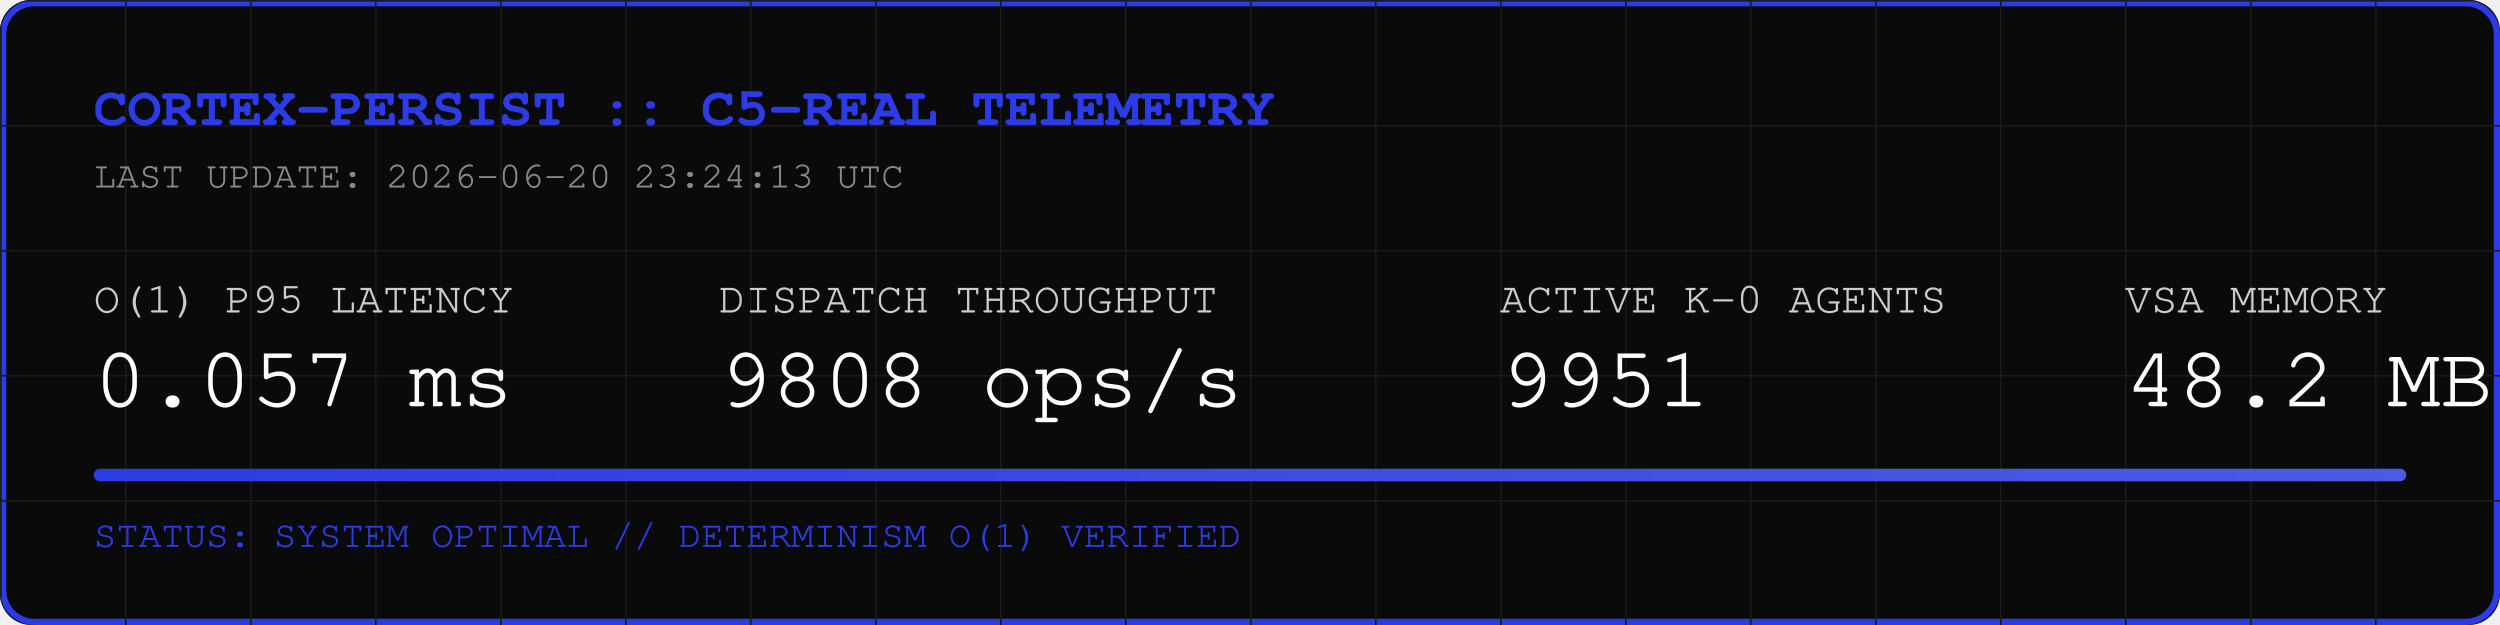
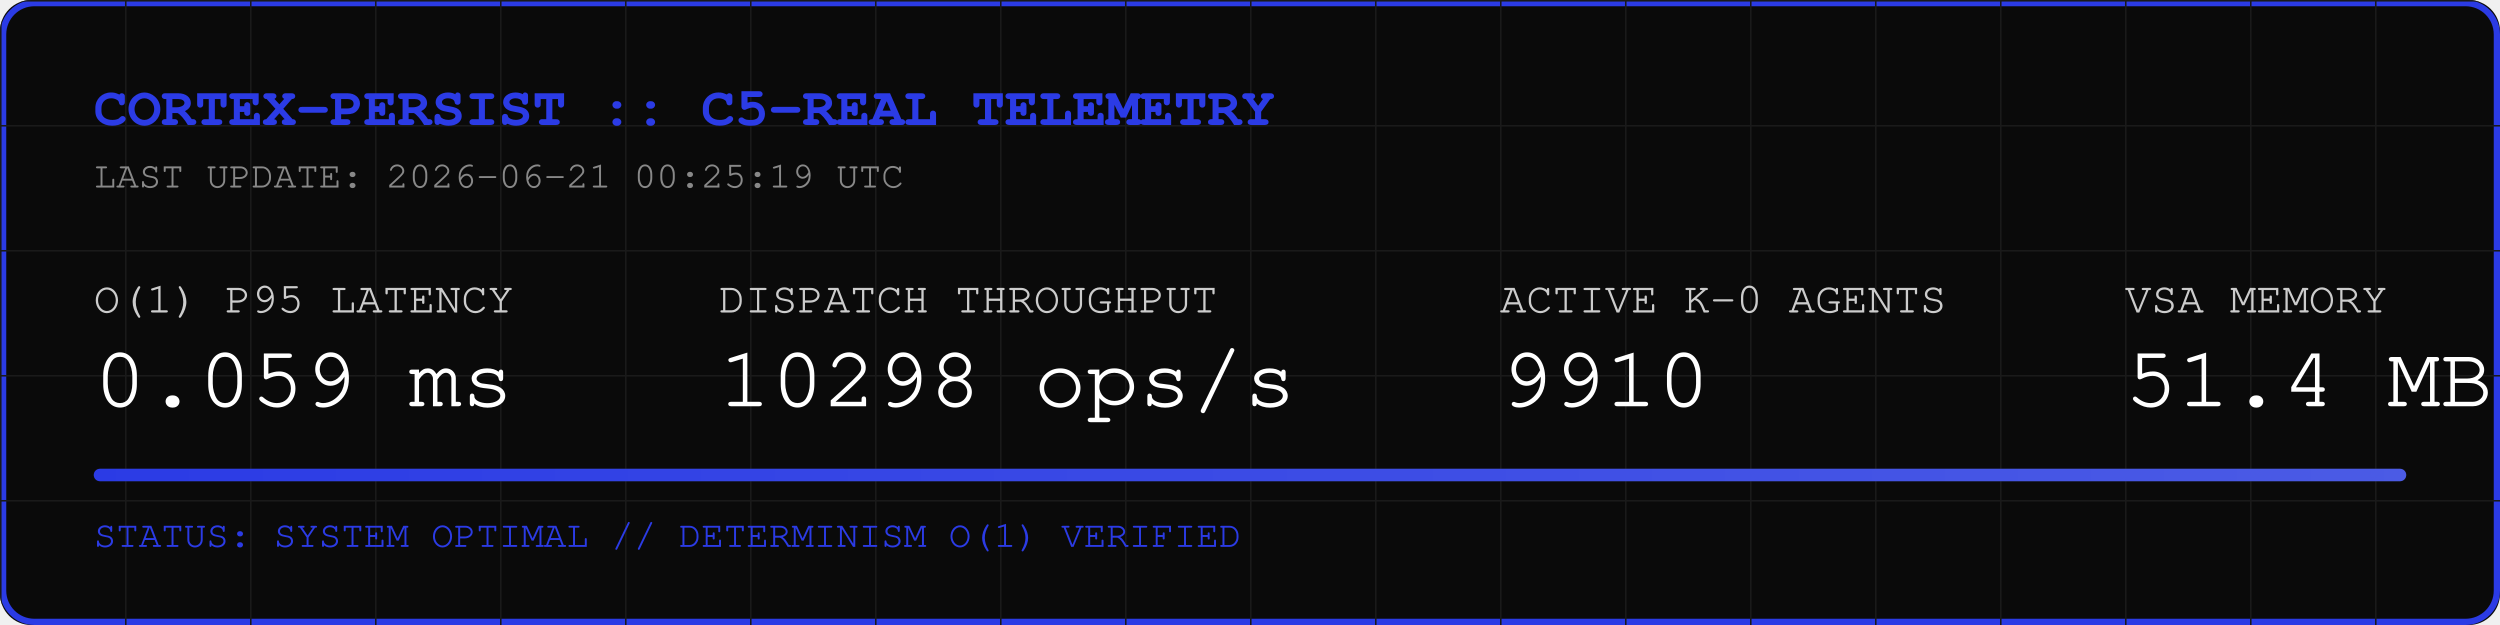
<svg xmlns="http://www.w3.org/2000/svg" width="800" height="200" viewBox="0 0 800 200">
  <rect width="800" height="200" fill="#0A0A0A" rx="10" />
  <rect width="798" height="198" x="1" y="1" fill="none" stroke="#2B3BE5" stroke-width="2" rx="10" />
  <defs>
    <pattern id="grid" width="40" height="40" patternUnits="userSpaceOnUse">
      <path d="M 40 0 L 0 0 0 40" fill="none" stroke="#1A1A1A" stroke-width="1" />
    </pattern>
    <linearGradient id="neon" x1="0%" y1="0%" x2="100%" y2="0%">
      <stop offset="0%" stop-color="#2B3BE5" />
      <stop offset="100%" stop-color="#4B5BE5" />
    </linearGradient>
  </defs>
  <rect width="800" height="200" fill="url(#grid)" rx="10" />
  <text x="30" y="40" font-family="Courier, monospace" font-size="18" fill="#2B3BE5" font-weight="bold">CORTEX-PERSIST :: C5-REAL TELEMETRY</text>
-   <text x="30" y="60" font-family="Courier, monospace" font-size="12" fill="#888888">LAST UPDATE: 2026-06-20 23:24:13 UTC</text>
+   <text x="30" y="60" font-family="Courier, monospace" font-size="12" fill="#888888">LAST UPDATE: 2026-06-21 00:25:19 UTC</text>
  <g transform="translate(30, 100)">
    <text x="0" y="0" font-family="Courier, monospace" font-size="14" fill="#CCCCCC">O(1) P95 LATENCY</text>
-     <text x="0" y="30" font-family="Courier, monospace" font-size="28" fill="#FFFFFF">0.057 ms</text>
+     <text x="0" y="30" font-family="Courier, monospace" font-size="28" fill="#FFFFFF">0.059 ms</text>
    <text x="200" y="0" font-family="Courier, monospace" font-size="14" fill="#CCCCCC">DISPATCH THROUGHPUT</text>
-     <text x="200" y="30" font-family="Courier, monospace" font-size="28" fill="#FFFFFF">9808 ops/s</text>
+     <text x="200" y="30" font-family="Courier, monospace" font-size="28" fill="#FFFFFF">10298 ops/s</text>
    <text x="450" y="0" font-family="Courier, monospace" font-size="14" fill="#CCCCCC">ACTIVE K-0 AGENTS</text>
-     <text x="450" y="30" font-family="Courier, monospace" font-size="28" fill="#FFFFFF">9951</text>
+     <text x="450" y="30" font-family="Courier, monospace" font-size="28" fill="#FFFFFF">9910</text>
    <text x="650" y="0" font-family="Courier, monospace" font-size="14" fill="#CCCCCC">VSA MEMORY</text>
-     <text x="650" y="30" font-family="Courier, monospace" font-size="28" fill="#FFFFFF">48.2 MB</text>
+     <text x="650" y="30" font-family="Courier, monospace" font-size="28" fill="#FFFFFF">51.4 MB</text>
  </g>
  <rect x="30" y="150" width="740" height="4" fill="#1A1A1A" rx="2" />
  <rect x="30" y="150" width="740" height="4" fill="url(#neon)" rx="2" />
  <text x="30" y="175" font-family="Courier, monospace" font-size="12" fill="#2B3BE5">STATUS: SYSTEM OPTIMAL // DETERMINISM O(1) VERIFIED</text>
</svg>
